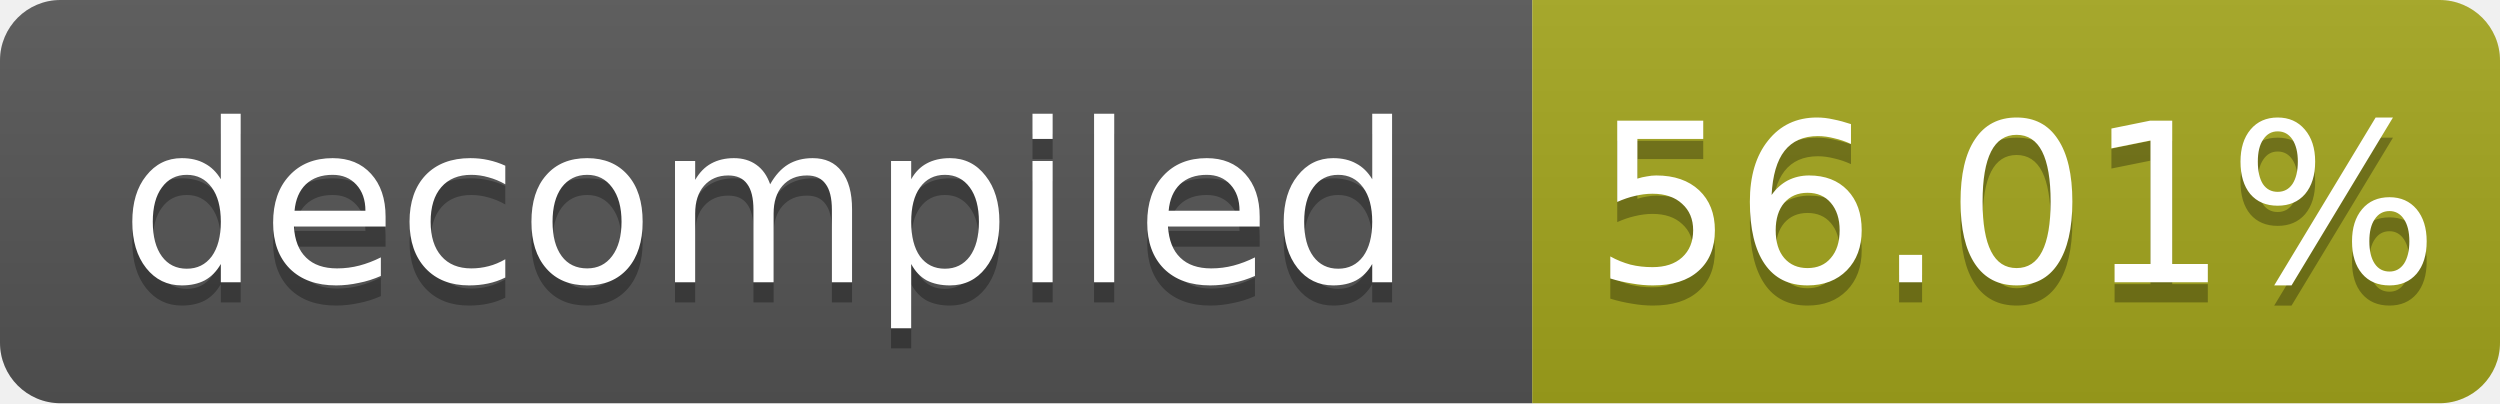
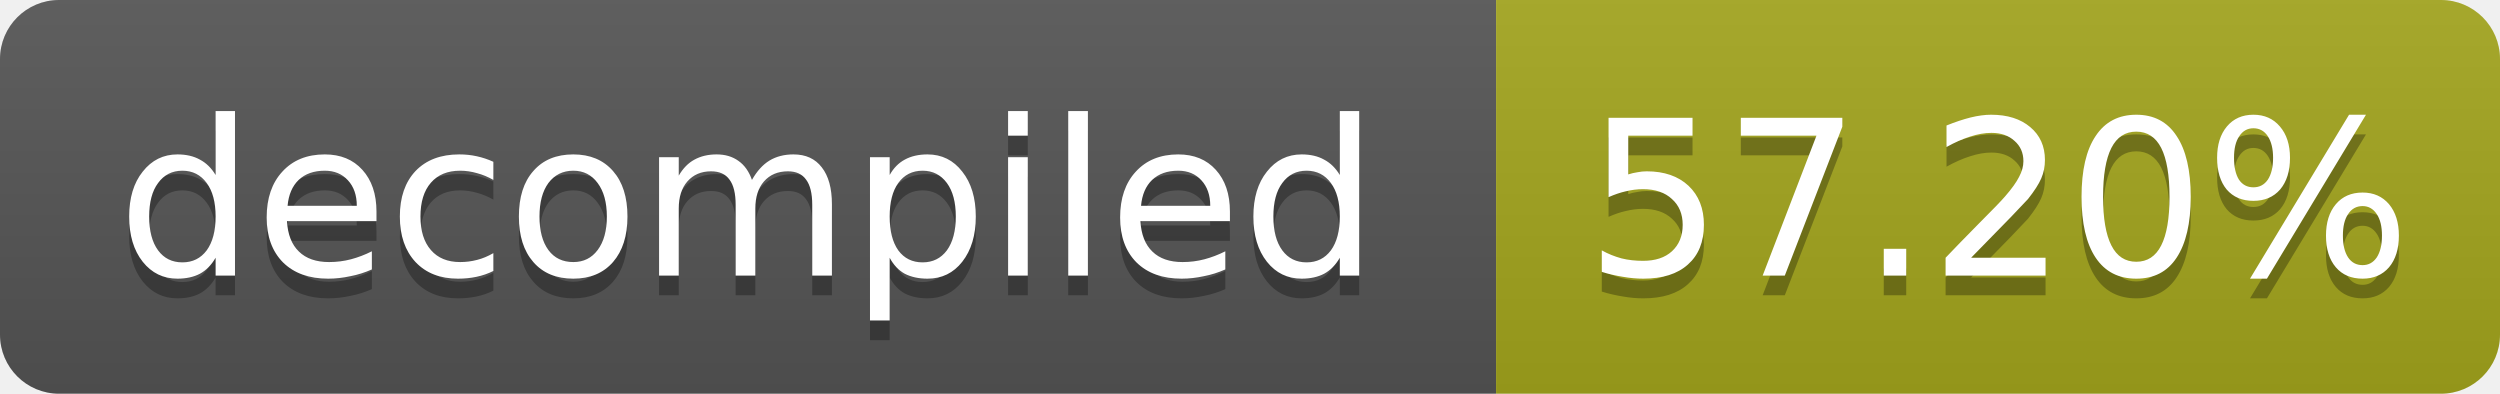
- <svg xmlns="http://www.w3.org/2000/svg" width="124" height="20" role="img" aria-label="decompiled: 56.01%">
+ <svg xmlns="http://www.w3.org/2000/svg" width="127" height="20" role="img" aria-label="decompiled: 57.20%">
  <linearGradient id="s" x2="0" y2="100%">
    <stop offset="0" stop-color="#bbb" stop-opacity=".1" />
    <stop offset="1" stop-opacity=".1" />
  </linearGradient>
  <clipPath id="r">
-     <rect width="124" height="20" rx="3" fill="#fff" />
+     <rect width="127" height="20" rx="3" fill="#fff" />
  </clipPath>
  <g clip-path="url(#r)">
    <rect width="76" height="20" fill="#555" />
-     <rect x="76" width="48" height="20" fill="#a4a61d" />
-     <rect width="124" height="20" fill="url(#s)" />
+     <rect x="76" width="51" height="20" fill="#a4a61d" />
+     <rect width="127" height="20" fill="url(#s)" />
  </g>
  <g fill="#fff" text-anchor="middle" font-family="Verdana,Geneva,DejaVu Sans,sans-serif" font-size="11">
    <text x="38.0" y="15" fill="#010101" fill-opacity=".3">decompiled</text>
    <text x="38.0" y="14">decompiled</text>
-     <text x="100.0" y="15" fill="#010101" fill-opacity=".3">56.01%</text>
-     <text x="100.0" y="14">56.01%</text>
+     <text x="101.5" y="15" fill="#010101" fill-opacity=".3">57.20%</text>
+     <text x="101.5" y="14">57.20%</text>
  </g>
</svg>
